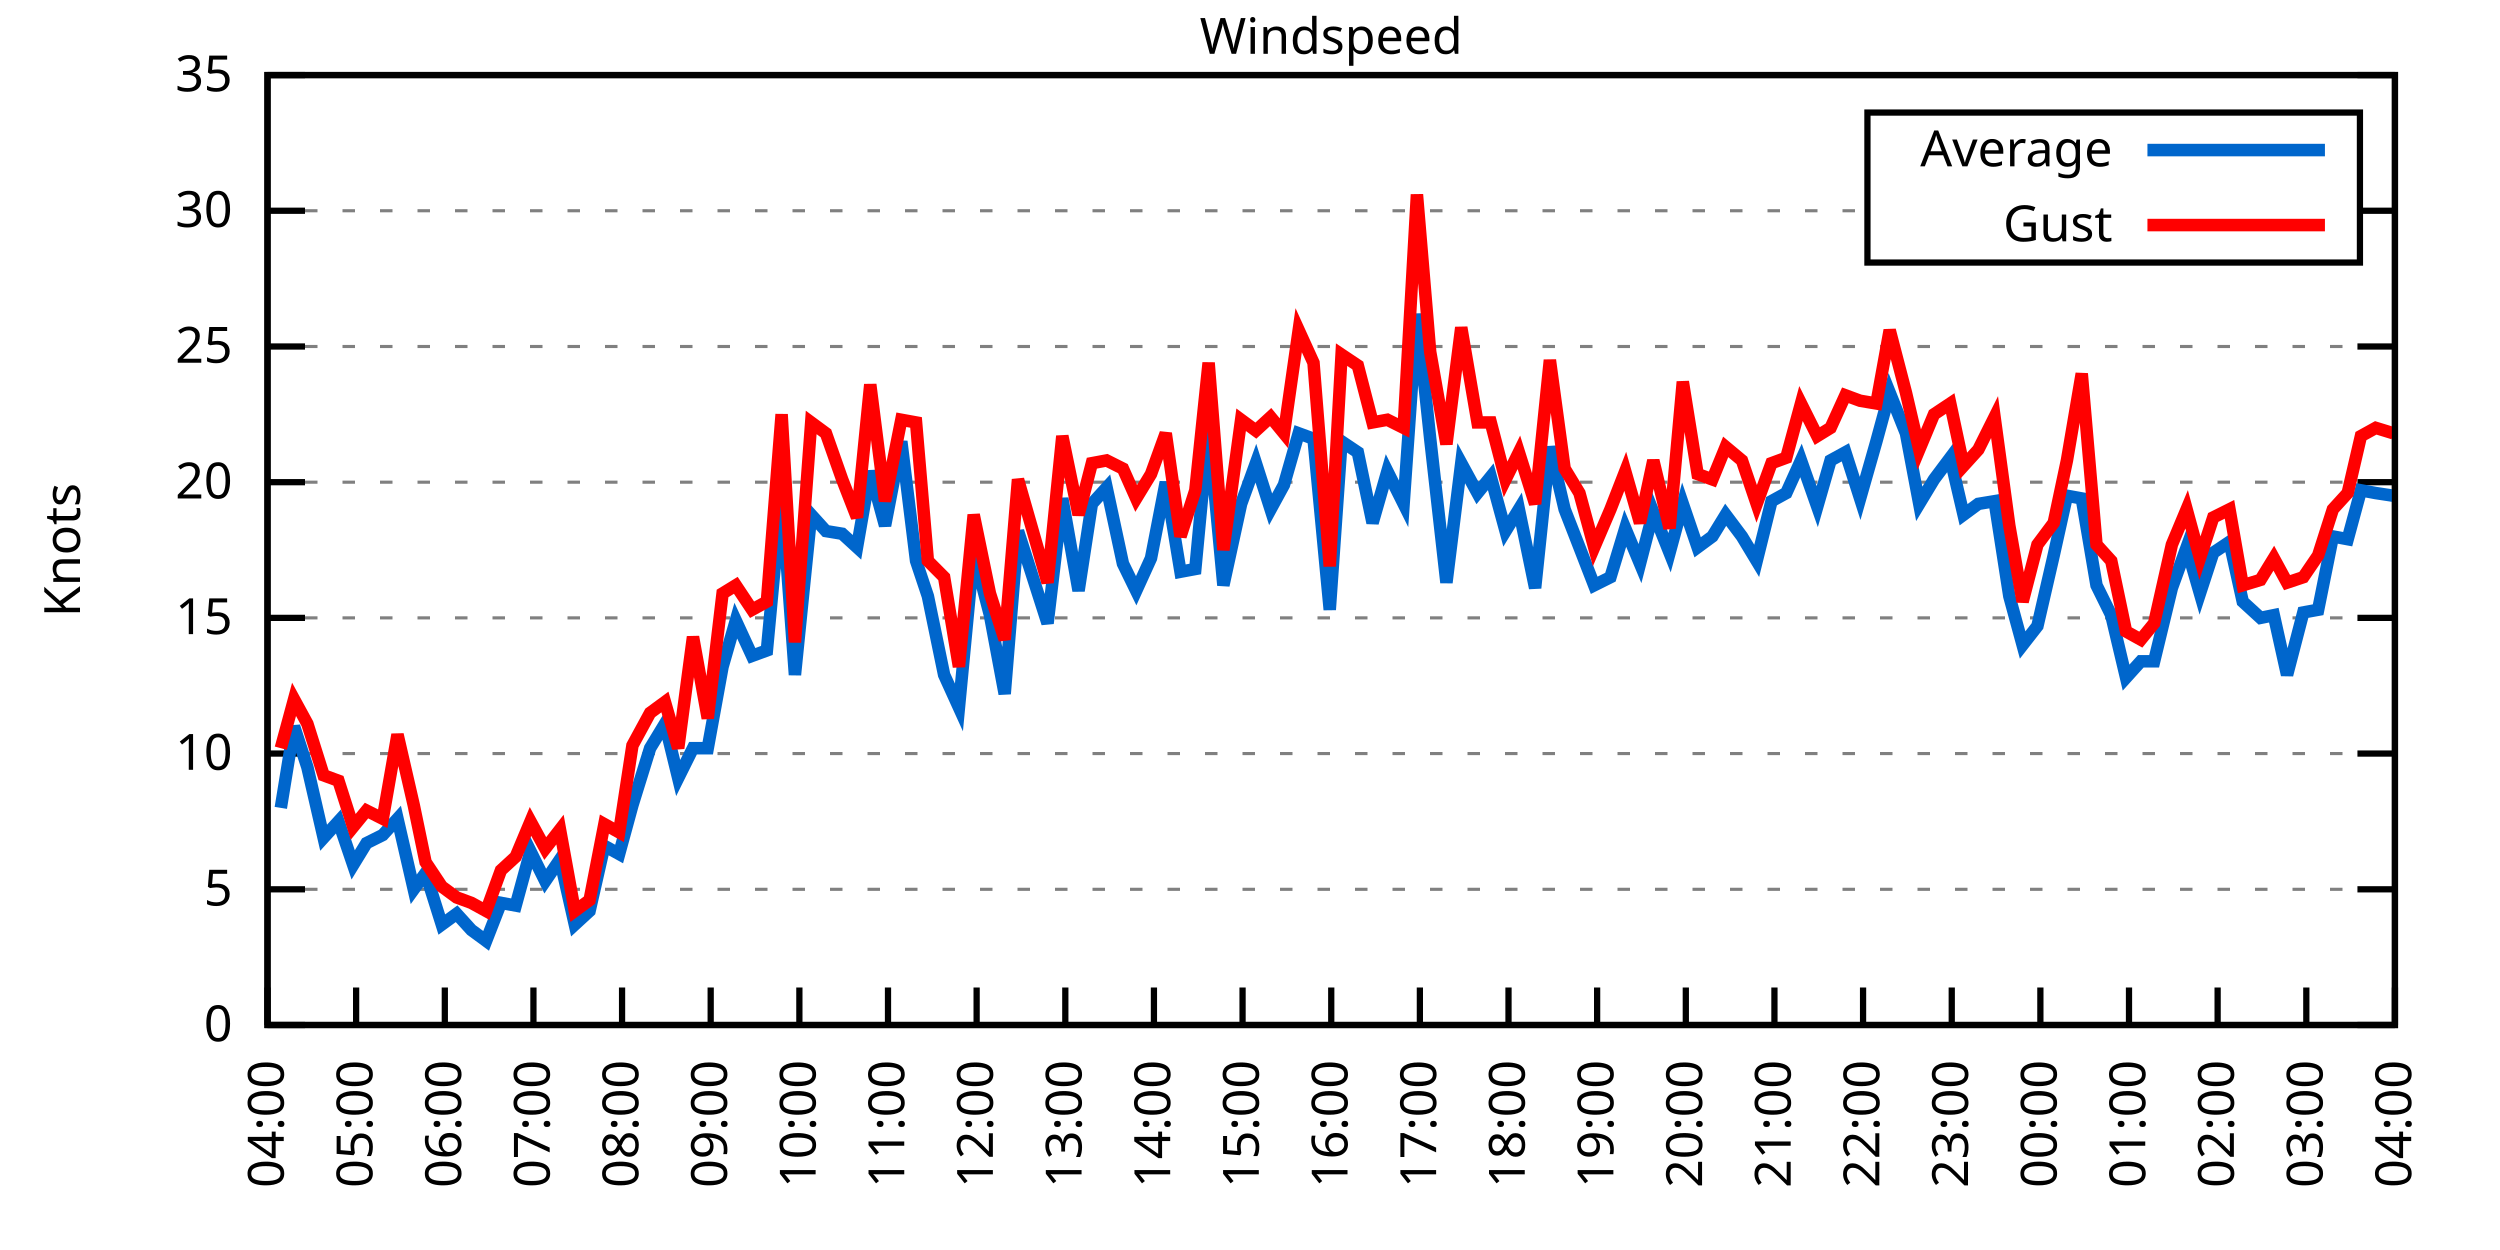
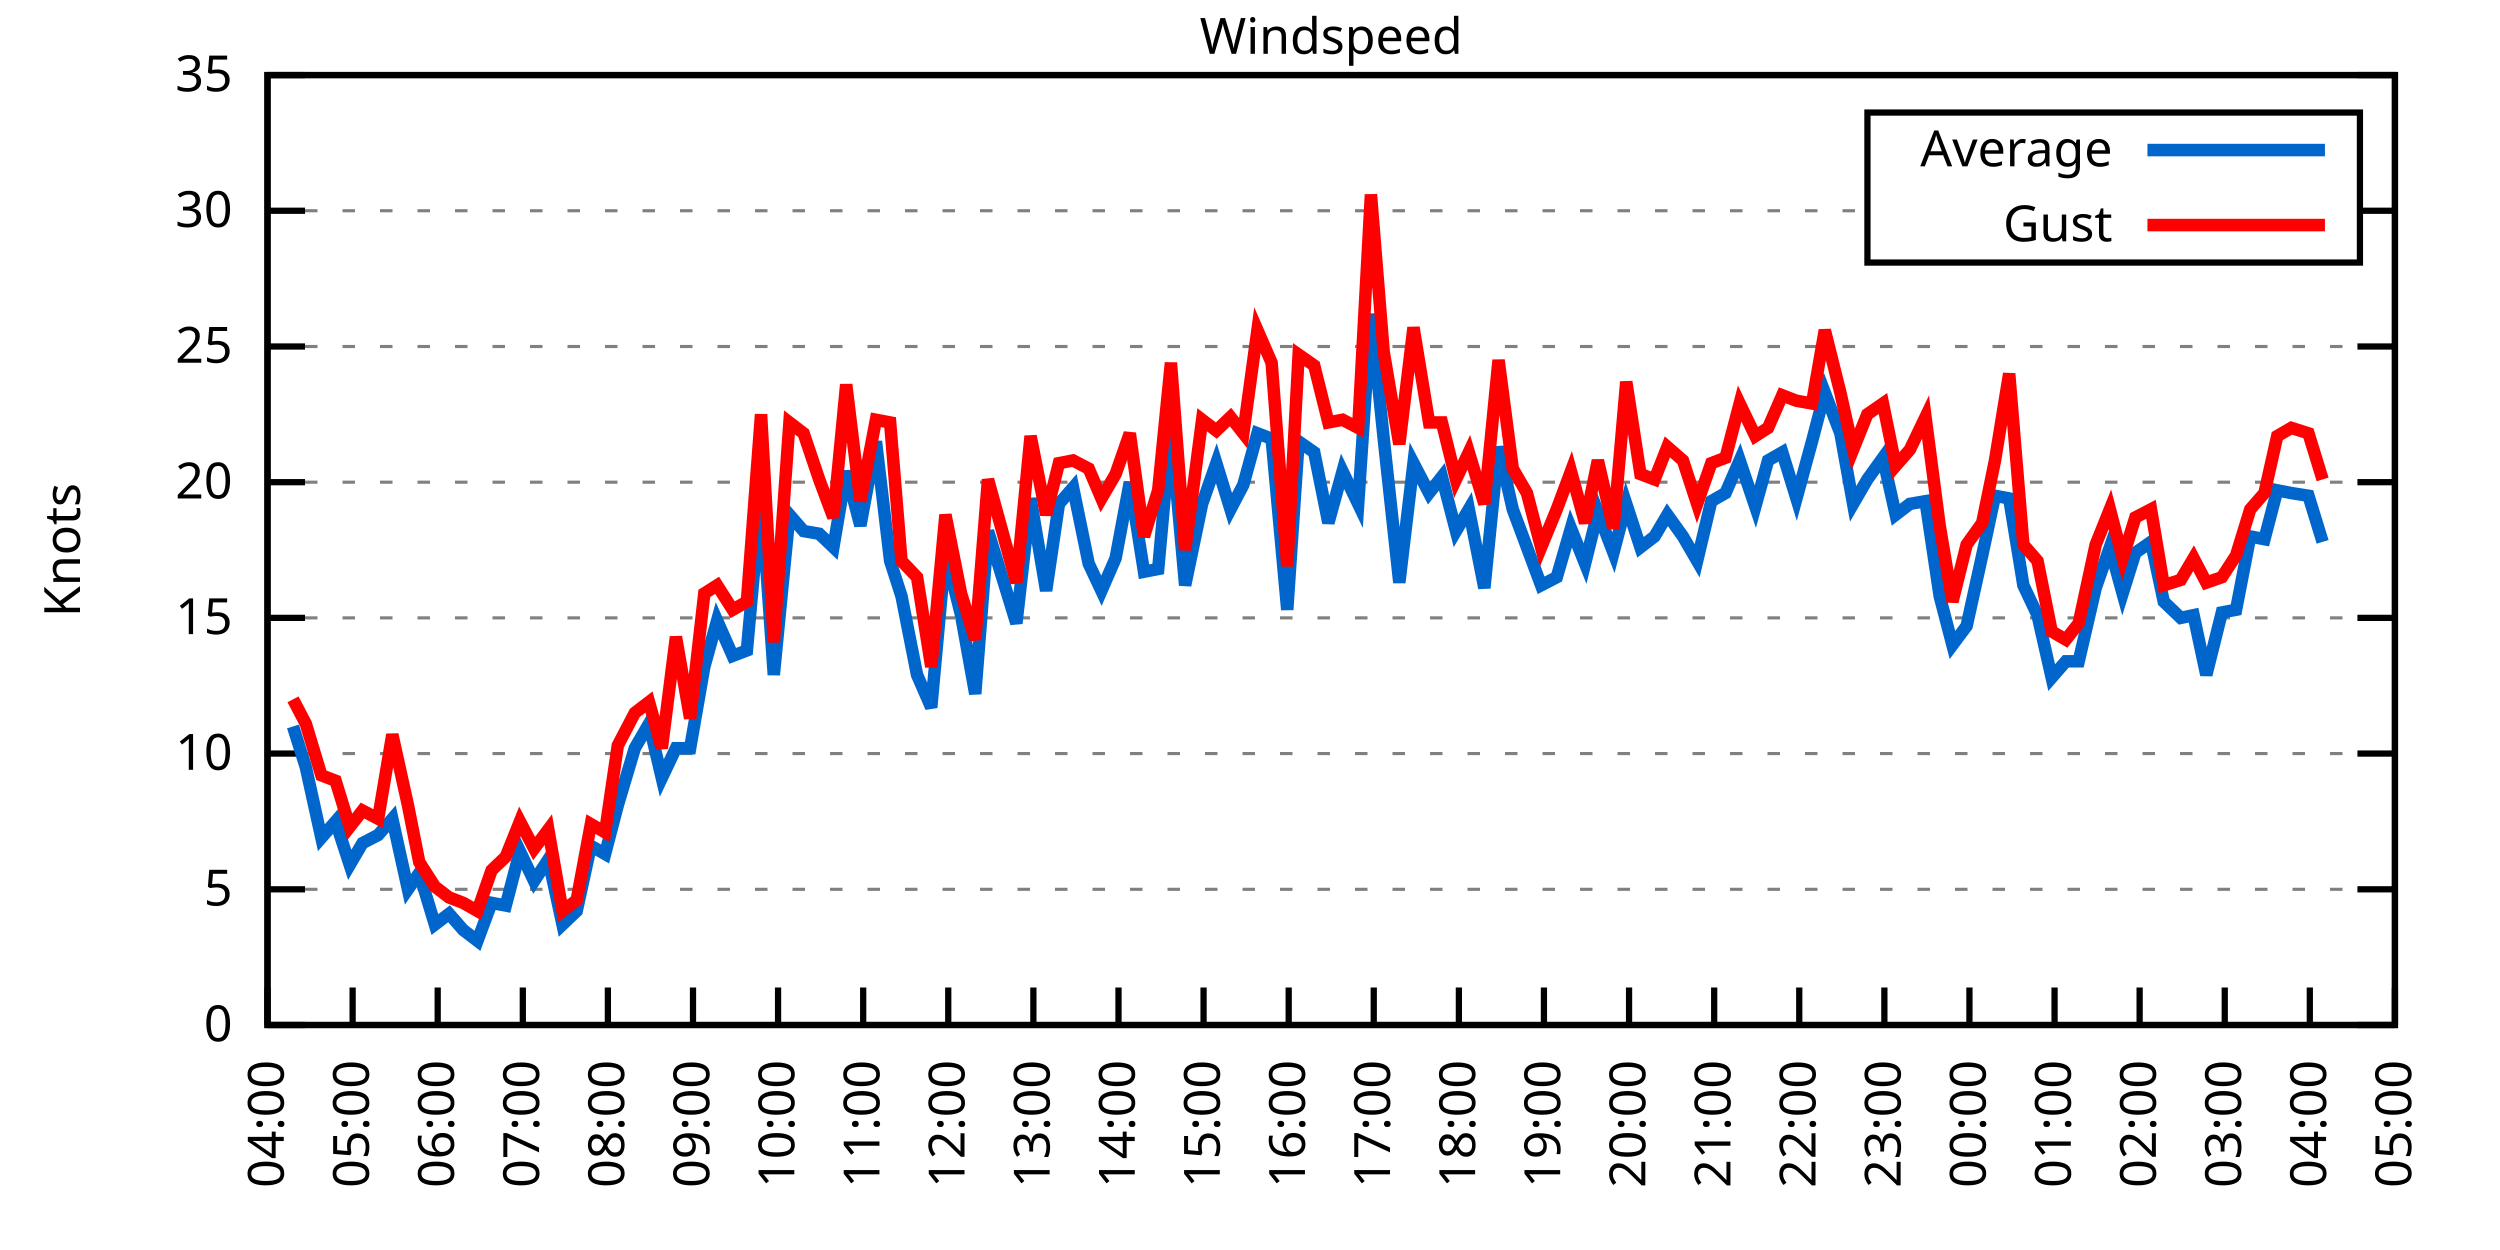
<svg xmlns="http://www.w3.org/2000/svg" xmlns:xlink="http://www.w3.org/1999/xlink" width="400" height="200" viewBox="0 0 400 200">
  <g id="gnuplot_canvas">
    <rect x="0" y="0" width="400" height="200" fill="none" />
    <defs>
      <circle id="gpDot" r="0.5" stroke-width="0.5" stroke="currentColor" />
      <path id="gpPt0" stroke-width="0.333" stroke="currentColor" d="M-1,0 h2 M0,-1 v2" />
      <path id="gpPt1" stroke-width="0.333" stroke="currentColor" d="M-1,-1 L1,1 M1,-1 L-1,1" />
      <path id="gpPt2" stroke-width="0.333" stroke="currentColor" d="M-1,0 L1,0 M0,-1 L0,1 M-1,-1 L1,1 M-1,1 L1,-1" />
      <rect id="gpPt3" stroke-width="0.333" stroke="currentColor" x="-1" y="-1" width="2" height="2" />
      <rect id="gpPt4" stroke-width="0.333" stroke="currentColor" fill="currentColor" x="-1" y="-1" width="2" height="2" />
      <circle id="gpPt5" stroke-width="0.333" stroke="currentColor" cx="0" cy="0" r="1" />
      <use xlink:href="#gpPt5" id="gpPt6" fill="currentColor" stroke="none" />
      <path id="gpPt7" stroke-width="0.333" stroke="currentColor" d="M0,-1.33 L-1.33,0.67 L1.33,0.67 z" />
      <use xlink:href="#gpPt7" id="gpPt8" fill="currentColor" stroke="none" />
      <use xlink:href="#gpPt7" id="gpPt9" stroke="currentColor" transform="rotate(180)" />
      <use xlink:href="#gpPt9" id="gpPt10" fill="currentColor" stroke="none" />
      <use xlink:href="#gpPt3" id="gpPt11" stroke="currentColor" transform="rotate(45)" />
      <use xlink:href="#gpPt11" id="gpPt12" fill="currentColor" stroke="none" />
      <path id="gpPt13" stroke-width="0.333" stroke="currentColor" d="M0,1.330 L1.265,0.411 L0.782,-1.067 L-0.782,-1.076 L-1.265,0.411 z" />
      <use xlink:href="#gpPt13" id="gpPt14" fill="currentColor" stroke="none" />
      <filter id="textbox" filterUnits="objectBoundingBox" x="0" y="0" height="1" width="1">
        <feFlood flood-color="white" flood-opacity="1" result="bgnd" />
        <feComposite in="SourceGraphic" in2="bgnd" operator="atop" />
      </filter>
      <filter id="greybox" filterUnits="objectBoundingBox" x="0" y="0" height="1" width="1">
        <feFlood flood-color="lightgrey" flood-opacity="1" result="grey" />
        <feComposite in="SourceGraphic" in2="grey" operator="atop" />
      </filter>
    </defs>
    <g fill="none" color="white" stroke="currentColor" stroke-width="1.00" stroke-linecap="butt" stroke-linejoin="miter">
</g>
    <g fill="none" color="black" stroke="currentColor" stroke-width="1.00" stroke-linecap="butt" stroke-linejoin="miter">
      <g stroke="none" shape-rendering="crispEdges">
        <polygon fill="rgb(255, 255, 255)" points="42.80,164.00 383.18,164.00 383.18,12.02 42.80,12.02 " />
      </g>
    </g>
    <g fill="none" color="black" stroke="currentColor" stroke-width="1.00" stroke-linecap="butt" stroke-linejoin="miter">
</g>
    <g fill="none" color="black" stroke="black" stroke-width="0.50" stroke-linecap="butt" stroke-linejoin="miter">
</g>
    <g fill="none" color="gray" stroke="currentColor" stroke-width="0.50" stroke-linecap="butt" stroke-linejoin="miter">
      <path stroke="gray" stroke-dasharray="2,4" class="gridline" d="M42.80,164.00 L383.19,164.00  " />
    </g>
    <g fill="none" color="gray" stroke="gray" stroke-width="1.00" stroke-linecap="butt" stroke-linejoin="miter">
</g>
    <g fill="none" color="black" stroke="currentColor" stroke-width="1.00" stroke-linecap="butt" stroke-linejoin="miter">
      <path stroke="black" d="M42.80,164.00 L48.80,164.00 M383.19,164.00 L377.19,164.00  " />
      <g transform="translate(37.20,166.60)" stroke="none" fill="black" font-family="Sans" font-size="8.00" text-anchor="end">
        <text>
          <tspan font-family="Sans"> 0</tspan>
        </text>
      </g>
    </g>
    <g fill="none" color="black" stroke="currentColor" stroke-width="1.00" stroke-linecap="butt" stroke-linejoin="miter">
</g>
    <g fill="none" color="black" stroke="black" stroke-width="0.50" stroke-linecap="butt" stroke-linejoin="miter">
</g>
    <g fill="none" color="gray" stroke="currentColor" stroke-width="0.50" stroke-linecap="butt" stroke-linejoin="miter">
      <path stroke="gray" stroke-dasharray="2,4" class="gridline" d="M42.80,142.29 L383.19,142.29  " />
    </g>
    <g fill="none" color="gray" stroke="gray" stroke-width="1.00" stroke-linecap="butt" stroke-linejoin="miter">
</g>
    <g fill="none" color="black" stroke="currentColor" stroke-width="1.00" stroke-linecap="butt" stroke-linejoin="miter">
      <path stroke="black" d="M42.80,142.29 L48.80,142.29 M383.19,142.29 L377.19,142.29  " />
      <g transform="translate(37.20,144.89)" stroke="none" fill="black" font-family="Sans" font-size="8.00" text-anchor="end">
        <text>
          <tspan font-family="Sans"> 5</tspan>
        </text>
      </g>
    </g>
    <g fill="none" color="black" stroke="currentColor" stroke-width="1.00" stroke-linecap="butt" stroke-linejoin="miter">
</g>
    <g fill="none" color="black" stroke="black" stroke-width="0.50" stroke-linecap="butt" stroke-linejoin="miter">
</g>
    <g fill="none" color="gray" stroke="currentColor" stroke-width="0.50" stroke-linecap="butt" stroke-linejoin="miter">
      <path stroke="gray" stroke-dasharray="2,4" class="gridline" d="M42.80,120.57 L383.19,120.57  " />
    </g>
    <g fill="none" color="gray" stroke="gray" stroke-width="1.00" stroke-linecap="butt" stroke-linejoin="miter">
</g>
    <g fill="none" color="black" stroke="currentColor" stroke-width="1.00" stroke-linecap="butt" stroke-linejoin="miter">
      <path stroke="black" d="M42.80,120.57 L48.80,120.57 M383.19,120.57 L377.19,120.57  " />
      <g transform="translate(37.20,123.17)" stroke="none" fill="black" font-family="Sans" font-size="8.00" text-anchor="end">
        <text>
          <tspan font-family="Sans"> 10</tspan>
        </text>
      </g>
    </g>
    <g fill="none" color="black" stroke="currentColor" stroke-width="1.00" stroke-linecap="butt" stroke-linejoin="miter">
</g>
    <g fill="none" color="black" stroke="black" stroke-width="0.50" stroke-linecap="butt" stroke-linejoin="miter">
</g>
    <g fill="none" color="gray" stroke="currentColor" stroke-width="0.50" stroke-linecap="butt" stroke-linejoin="miter">
      <path stroke="gray" stroke-dasharray="2,4" class="gridline" d="M42.80,98.86 L383.19,98.86  " />
    </g>
    <g fill="none" color="gray" stroke="gray" stroke-width="1.00" stroke-linecap="butt" stroke-linejoin="miter">
</g>
    <g fill="none" color="black" stroke="currentColor" stroke-width="1.00" stroke-linecap="butt" stroke-linejoin="miter">
      <path stroke="black" d="M42.80,98.86 L48.80,98.86 M383.19,98.86 L377.19,98.86  " />
      <g transform="translate(37.20,101.46)" stroke="none" fill="black" font-family="Sans" font-size="8.00" text-anchor="end">
        <text>
          <tspan font-family="Sans"> 15</tspan>
        </text>
      </g>
    </g>
    <g fill="none" color="black" stroke="currentColor" stroke-width="1.00" stroke-linecap="butt" stroke-linejoin="miter">
</g>
    <g fill="none" color="black" stroke="black" stroke-width="0.50" stroke-linecap="butt" stroke-linejoin="miter">
</g>
    <g fill="none" color="gray" stroke="currentColor" stroke-width="0.50" stroke-linecap="butt" stroke-linejoin="miter">
      <path stroke="gray" stroke-dasharray="2,4" class="gridline" d="M42.80,77.15 L383.19,77.15  " />
    </g>
    <g fill="none" color="gray" stroke="gray" stroke-width="1.00" stroke-linecap="butt" stroke-linejoin="miter">
</g>
    <g fill="none" color="black" stroke="currentColor" stroke-width="1.00" stroke-linecap="butt" stroke-linejoin="miter">
      <path stroke="black" d="M42.80,77.15 L48.80,77.15 M383.19,77.15 L377.19,77.15  " />
      <g transform="translate(37.20,79.75)" stroke="none" fill="black" font-family="Sans" font-size="8.00" text-anchor="end">
        <text>
          <tspan font-family="Sans"> 20</tspan>
        </text>
      </g>
    </g>
    <g fill="none" color="black" stroke="currentColor" stroke-width="1.00" stroke-linecap="butt" stroke-linejoin="miter">
</g>
    <g fill="none" color="black" stroke="black" stroke-width="0.50" stroke-linecap="butt" stroke-linejoin="miter">
</g>
    <g fill="none" color="gray" stroke="currentColor" stroke-width="0.50" stroke-linecap="butt" stroke-linejoin="miter">
      <path stroke="gray" stroke-dasharray="2,4" class="gridline" d="M42.80,55.44 L383.19,55.44  " />
    </g>
    <g fill="none" color="gray" stroke="gray" stroke-width="1.00" stroke-linecap="butt" stroke-linejoin="miter">
</g>
    <g fill="none" color="black" stroke="currentColor" stroke-width="1.00" stroke-linecap="butt" stroke-linejoin="miter">
      <path stroke="black" d="M42.80,55.44 L48.80,55.44 M383.19,55.44 L377.19,55.44  " />
      <g transform="translate(37.20,58.04)" stroke="none" fill="black" font-family="Sans" font-size="8.00" text-anchor="end">
        <text>
          <tspan font-family="Sans"> 25</tspan>
        </text>
      </g>
    </g>
    <g fill="none" color="black" stroke="currentColor" stroke-width="1.00" stroke-linecap="butt" stroke-linejoin="miter">
</g>
    <g fill="none" color="black" stroke="black" stroke-width="0.50" stroke-linecap="butt" stroke-linejoin="miter">
</g>
    <g fill="none" color="gray" stroke="currentColor" stroke-width="0.50" stroke-linecap="butt" stroke-linejoin="miter">
      <path stroke="gray" stroke-dasharray="2,4" class="gridline" d="M42.80,33.72 L298.79,33.72 M377.59,33.72 L383.19,33.72  " />
    </g>
    <g fill="none" color="gray" stroke="gray" stroke-width="1.00" stroke-linecap="butt" stroke-linejoin="miter">
</g>
    <g fill="none" color="black" stroke="currentColor" stroke-width="1.00" stroke-linecap="butt" stroke-linejoin="miter">
      <path stroke="black" d="M42.80,33.72 L48.80,33.72 M383.19,33.72 L377.19,33.72  " />
      <g transform="translate(37.20,36.32)" stroke="none" fill="black" font-family="Sans" font-size="8.00" text-anchor="end">
        <text>
          <tspan font-family="Sans"> 30</tspan>
        </text>
      </g>
    </g>
    <g fill="none" color="black" stroke="currentColor" stroke-width="1.00" stroke-linecap="butt" stroke-linejoin="miter">
</g>
    <g fill="none" color="black" stroke="black" stroke-width="0.50" stroke-linecap="butt" stroke-linejoin="miter">
</g>
    <g fill="none" color="gray" stroke="currentColor" stroke-width="0.50" stroke-linecap="butt" stroke-linejoin="miter">
      <path stroke="gray" stroke-dasharray="2,4" class="gridline" d="M42.80,12.01 L383.19,12.01  " />
    </g>
    <g fill="none" color="gray" stroke="gray" stroke-width="1.00" stroke-linecap="butt" stroke-linejoin="miter">
</g>
    <g fill="none" color="black" stroke="currentColor" stroke-width="1.00" stroke-linecap="butt" stroke-linejoin="miter">
      <path stroke="black" d="M42.80,12.01 L48.80,12.01 M383.19,12.01 L377.19,12.01  " />
      <g transform="translate(37.20,14.61)" stroke="none" fill="black" font-family="Sans" font-size="8.00" text-anchor="end">
        <text>
          <tspan font-family="Sans"> 35</tspan>
        </text>
      </g>
    </g>
    <g fill="none" color="black" stroke="currentColor" stroke-width="1.00" stroke-linecap="butt" stroke-linejoin="miter">
      <path stroke="black" d="M42.80,164.00 L42.80,158.00  " />
      <g transform="translate(45.40,169.60) rotate(270.00)" stroke="none" fill="black" font-family="Sans" font-size="8.00" text-anchor="end">
        <text>
          <tspan font-family="Sans">04:00</tspan>
        </text>
      </g>
    </g>
    <g fill="none" color="black" stroke="currentColor" stroke-width="1.00" stroke-linecap="butt" stroke-linejoin="miter">
-       <path stroke="black" d="M56.98,164.00 L56.98,158.00  " />
-       <g transform="translate(59.58,169.60) rotate(270.00)" stroke="none" fill="black" font-family="Sans" font-size="8.00" text-anchor="end">
+       <path stroke="black" d="M56.42,164.00 L56.42,158.00  " />
+       <g transform="translate(59.02,169.60) rotate(270.00)" stroke="none" fill="black" font-family="Sans" font-size="8.00" text-anchor="end">
        <text>
          <tspan font-family="Sans">05:00</tspan>
        </text>
      </g>
    </g>
    <g fill="none" color="black" stroke="currentColor" stroke-width="1.00" stroke-linecap="butt" stroke-linejoin="miter">
-       <path stroke="black" d="M71.17,164.00 L71.17,158.00  " />
-       <g transform="translate(73.77,169.60) rotate(270.00)" stroke="none" fill="black" font-family="Sans" font-size="8.00" text-anchor="end">
+       <path stroke="black" d="M70.03,164.00 L70.03,158.00  " />
+       <g transform="translate(72.63,169.60) rotate(270.00)" stroke="none" fill="black" font-family="Sans" font-size="8.00" text-anchor="end">
        <text>
          <tspan font-family="Sans">06:00</tspan>
        </text>
      </g>
    </g>
    <g fill="none" color="black" stroke="currentColor" stroke-width="1.00" stroke-linecap="butt" stroke-linejoin="miter">
-       <path stroke="black" d="M85.35,164.00 L85.35,158.00  " />
-       <g transform="translate(87.95,169.60) rotate(270.00)" stroke="none" fill="black" font-family="Sans" font-size="8.00" text-anchor="end">
+       <path stroke="black" d="M83.65,164.00 L83.65,158.00  " />
+       <g transform="translate(86.25,169.60) rotate(270.00)" stroke="none" fill="black" font-family="Sans" font-size="8.00" text-anchor="end">
        <text>
          <tspan font-family="Sans">07:00</tspan>
        </text>
      </g>
    </g>
    <g fill="none" color="black" stroke="currentColor" stroke-width="1.00" stroke-linecap="butt" stroke-linejoin="miter">
-       <path stroke="black" d="M99.53,164.00 L99.53,158.00  " />
-       <g transform="translate(102.13,169.60) rotate(270.00)" stroke="none" fill="black" font-family="Sans" font-size="8.00" text-anchor="end">
+       <path stroke="black" d="M97.26,164.00 L97.26,158.00  " />
+       <g transform="translate(99.86,169.60) rotate(270.00)" stroke="none" fill="black" font-family="Sans" font-size="8.00" text-anchor="end">
        <text>
          <tspan font-family="Sans">08:00</tspan>
        </text>
      </g>
    </g>
    <g fill="none" color="black" stroke="currentColor" stroke-width="1.00" stroke-linecap="butt" stroke-linejoin="miter">
-       <path stroke="black" d="M113.71,164.00 L113.71,158.00  " />
-       <g transform="translate(116.31,169.60) rotate(270.00)" stroke="none" fill="black" font-family="Sans" font-size="8.00" text-anchor="end">
+       <path stroke="black" d="M110.88,164.00 L110.88,158.00  " />
+       <g transform="translate(113.48,169.60) rotate(270.00)" stroke="none" fill="black" font-family="Sans" font-size="8.00" text-anchor="end">
        <text>
          <tspan font-family="Sans">09:00</tspan>
        </text>
      </g>
    </g>
    <g fill="none" color="black" stroke="currentColor" stroke-width="1.00" stroke-linecap="butt" stroke-linejoin="miter">
-       <path stroke="black" d="M127.90,164.00 L127.90,158.00  " />
-       <g transform="translate(130.50,169.60) rotate(270.00)" stroke="none" fill="black" font-family="Sans" font-size="8.00" text-anchor="end">
+       <path stroke="black" d="M124.49,164.00 L124.49,158.00  " />
+       <g transform="translate(127.09,169.60) rotate(270.00)" stroke="none" fill="black" font-family="Sans" font-size="8.00" text-anchor="end">
        <text>
          <tspan font-family="Sans">10:00</tspan>
        </text>
      </g>
    </g>
    <g fill="none" color="black" stroke="currentColor" stroke-width="1.00" stroke-linecap="butt" stroke-linejoin="miter">
-       <path stroke="black" d="M142.08,164.00 L142.08,158.00  " />
-       <g transform="translate(144.68,169.60) rotate(270.00)" stroke="none" fill="black" font-family="Sans" font-size="8.00" text-anchor="end">
+       <path stroke="black" d="M138.11,164.00 L138.11,158.00  " />
+       <g transform="translate(140.71,169.60) rotate(270.00)" stroke="none" fill="black" font-family="Sans" font-size="8.00" text-anchor="end">
        <text>
          <tspan font-family="Sans">11:00</tspan>
        </text>
      </g>
    </g>
    <g fill="none" color="black" stroke="currentColor" stroke-width="1.00" stroke-linecap="butt" stroke-linejoin="miter">
-       <path stroke="black" d="M156.26,164.00 L156.26,158.00  " />
-       <g transform="translate(158.86,169.60) rotate(270.00)" stroke="none" fill="black" font-family="Sans" font-size="8.00" text-anchor="end">
+       <path stroke="black" d="M151.72,164.00 L151.72,158.00  " />
+       <g transform="translate(154.32,169.60) rotate(270.00)" stroke="none" fill="black" font-family="Sans" font-size="8.00" text-anchor="end">
        <text>
          <tspan font-family="Sans">12:00</tspan>
        </text>
      </g>
    </g>
    <g fill="none" color="black" stroke="currentColor" stroke-width="1.00" stroke-linecap="butt" stroke-linejoin="miter">
-       <path stroke="black" d="M170.45,164.00 L170.45,158.00  " />
-       <g transform="translate(173.05,169.60) rotate(270.00)" stroke="none" fill="black" font-family="Sans" font-size="8.00" text-anchor="end">
+       <path stroke="black" d="M165.34,164.00 L165.34,158.00  " />
+       <g transform="translate(167.94,169.60) rotate(270.00)" stroke="none" fill="black" font-family="Sans" font-size="8.00" text-anchor="end">
        <text>
          <tspan font-family="Sans">13:00</tspan>
        </text>
      </g>
    </g>
    <g fill="none" color="black" stroke="currentColor" stroke-width="1.00" stroke-linecap="butt" stroke-linejoin="miter">
-       <path stroke="black" d="M184.63,164.00 L184.63,158.00  " />
-       <g transform="translate(187.23,169.60) rotate(270.00)" stroke="none" fill="black" font-family="Sans" font-size="8.00" text-anchor="end">
+       <path stroke="black" d="M178.96,164.00 L178.96,158.00  " />
+       <g transform="translate(181.56,169.60) rotate(270.00)" stroke="none" fill="black" font-family="Sans" font-size="8.00" text-anchor="end">
        <text>
          <tspan font-family="Sans">14:00</tspan>
        </text>
      </g>
    </g>
    <g fill="none" color="black" stroke="currentColor" stroke-width="1.00" stroke-linecap="butt" stroke-linejoin="miter">
-       <path stroke="black" d="M198.81,164.00 L198.81,158.00  " />
-       <g transform="translate(201.41,169.60) rotate(270.00)" stroke="none" fill="black" font-family="Sans" font-size="8.00" text-anchor="end">
+       <path stroke="black" d="M192.57,164.00 L192.57,158.00  " />
+       <g transform="translate(195.17,169.60) rotate(270.00)" stroke="none" fill="black" font-family="Sans" font-size="8.00" text-anchor="end">
        <text>
          <tspan font-family="Sans">15:00</tspan>
        </text>
      </g>
    </g>
    <g fill="none" color="black" stroke="currentColor" stroke-width="1.00" stroke-linecap="butt" stroke-linejoin="miter">
-       <path stroke="black" d="M213.00,164.00 L213.00,158.00  " />
-       <g transform="translate(215.60,169.60) rotate(270.00)" stroke="none" fill="black" font-family="Sans" font-size="8.00" text-anchor="end">
+       <path stroke="black" d="M206.19,164.00 L206.19,158.00  " />
+       <g transform="translate(208.79,169.60) rotate(270.00)" stroke="none" fill="black" font-family="Sans" font-size="8.00" text-anchor="end">
        <text>
          <tspan font-family="Sans">16:00</tspan>
        </text>
      </g>
    </g>
    <g fill="none" color="black" stroke="currentColor" stroke-width="1.00" stroke-linecap="butt" stroke-linejoin="miter">
-       <path stroke="black" d="M227.18,164.00 L227.18,158.00  " />
-       <g transform="translate(229.78,169.60) rotate(270.00)" stroke="none" fill="black" font-family="Sans" font-size="8.00" text-anchor="end">
+       <path stroke="black" d="M219.80,164.00 L219.80,158.00  " />
+       <g transform="translate(222.40,169.60) rotate(270.00)" stroke="none" fill="black" font-family="Sans" font-size="8.00" text-anchor="end">
        <text>
          <tspan font-family="Sans">17:00</tspan>
        </text>
      </g>
    </g>
    <g fill="none" color="black" stroke="currentColor" stroke-width="1.00" stroke-linecap="butt" stroke-linejoin="miter">
-       <path stroke="black" d="M241.36,164.00 L241.36,158.00  " />
-       <g transform="translate(243.96,169.60) rotate(270.00)" stroke="none" fill="black" font-family="Sans" font-size="8.00" text-anchor="end">
+       <path stroke="black" d="M233.42,164.00 L233.42,158.00  " />
+       <g transform="translate(236.02,169.60) rotate(270.00)" stroke="none" fill="black" font-family="Sans" font-size="8.00" text-anchor="end">
        <text>
          <tspan font-family="Sans">18:00</tspan>
        </text>
      </g>
    </g>
    <g fill="none" color="black" stroke="currentColor" stroke-width="1.00" stroke-linecap="butt" stroke-linejoin="miter">
-       <path stroke="black" d="M255.54,164.00 L255.54,158.00  " />
-       <g transform="translate(258.14,169.60) rotate(270.00)" stroke="none" fill="black" font-family="Sans" font-size="8.00" text-anchor="end">
+       <path stroke="black" d="M247.03,164.00 L247.03,158.00  " />
+       <g transform="translate(249.63,169.60) rotate(270.00)" stroke="none" fill="black" font-family="Sans" font-size="8.00" text-anchor="end">
        <text>
          <tspan font-family="Sans">19:00</tspan>
        </text>
      </g>
    </g>
    <g fill="none" color="black" stroke="currentColor" stroke-width="1.00" stroke-linecap="butt" stroke-linejoin="miter">
-       <path stroke="black" d="M269.73,164.00 L269.73,158.00  " />
-       <g transform="translate(272.33,169.60) rotate(270.00)" stroke="none" fill="black" font-family="Sans" font-size="8.00" text-anchor="end">
+       <path stroke="black" d="M260.65,164.00 L260.65,158.00  " />
+       <g transform="translate(263.25,169.60) rotate(270.00)" stroke="none" fill="black" font-family="Sans" font-size="8.00" text-anchor="end">
        <text>
          <tspan font-family="Sans">20:00</tspan>
        </text>
      </g>
    </g>
    <g fill="none" color="black" stroke="currentColor" stroke-width="1.00" stroke-linecap="butt" stroke-linejoin="miter">
-       <path stroke="black" d="M283.91,164.00 L283.91,158.00  " />
-       <g transform="translate(286.51,169.60) rotate(270.00)" stroke="none" fill="black" font-family="Sans" font-size="8.00" text-anchor="end">
+       <path stroke="black" d="M274.27,164.00 L274.27,158.00  " />
+       <g transform="translate(276.87,169.60) rotate(270.00)" stroke="none" fill="black" font-family="Sans" font-size="8.00" text-anchor="end">
        <text>
          <tspan font-family="Sans">21:00</tspan>
        </text>
      </g>
    </g>
    <g fill="none" color="black" stroke="currentColor" stroke-width="1.00" stroke-linecap="butt" stroke-linejoin="miter">
-       <path stroke="black" d="M298.09,164.00 L298.09,158.00  " />
-       <g transform="translate(300.69,169.60) rotate(270.00)" stroke="none" fill="black" font-family="Sans" font-size="8.00" text-anchor="end">
+       <path stroke="black" d="M287.88,164.00 L287.88,158.00  " />
+       <g transform="translate(290.48,169.60) rotate(270.00)" stroke="none" fill="black" font-family="Sans" font-size="8.00" text-anchor="end">
        <text>
          <tspan font-family="Sans">22:00</tspan>
        </text>
      </g>
    </g>
    <g fill="none" color="black" stroke="currentColor" stroke-width="1.00" stroke-linecap="butt" stroke-linejoin="miter">
-       <path stroke="black" d="M312.28,164.00 L312.28,158.00  " />
-       <g transform="translate(314.88,169.60) rotate(270.00)" stroke="none" fill="black" font-family="Sans" font-size="8.00" text-anchor="end">
+       <path stroke="black" d="M301.50,164.00 L301.50,158.00  " />
+       <g transform="translate(304.10,169.60) rotate(270.00)" stroke="none" fill="black" font-family="Sans" font-size="8.00" text-anchor="end">
        <text>
          <tspan font-family="Sans">23:00</tspan>
        </text>
      </g>
    </g>
    <g fill="none" color="black" stroke="currentColor" stroke-width="1.00" stroke-linecap="butt" stroke-linejoin="miter">
-       <path stroke="black" d="M326.46,164.00 L326.46,158.00  " />
-       <g transform="translate(329.06,169.60) rotate(270.00)" stroke="none" fill="black" font-family="Sans" font-size="8.00" text-anchor="end">
+       <path stroke="black" d="M315.11,164.00 L315.11,158.00  " />
+       <g transform="translate(317.71,169.60) rotate(270.00)" stroke="none" fill="black" font-family="Sans" font-size="8.00" text-anchor="end">
        <text>
          <tspan font-family="Sans">00:00</tspan>
        </text>
      </g>
    </g>
    <g fill="none" color="black" stroke="currentColor" stroke-width="1.00" stroke-linecap="butt" stroke-linejoin="miter">
-       <path stroke="black" d="M340.64,164.00 L340.64,158.00  " />
-       <g transform="translate(343.24,169.60) rotate(270.00)" stroke="none" fill="black" font-family="Sans" font-size="8.00" text-anchor="end">
+       <path stroke="black" d="M328.73,164.00 L328.73,158.00  " />
+       <g transform="translate(331.33,169.60) rotate(270.00)" stroke="none" fill="black" font-family="Sans" font-size="8.00" text-anchor="end">
        <text>
          <tspan font-family="Sans">01:00</tspan>
        </text>
      </g>
    </g>
    <g fill="none" color="black" stroke="currentColor" stroke-width="1.00" stroke-linecap="butt" stroke-linejoin="miter">
-       <path stroke="black" d="M354.82,164.00 L354.82,158.00  " />
-       <g transform="translate(357.42,169.60) rotate(270.00)" stroke="none" fill="black" font-family="Sans" font-size="8.00" text-anchor="end">
+       <path stroke="black" d="M342.34,164.00 L342.34,158.00  " />
+       <g transform="translate(344.94,169.60) rotate(270.00)" stroke="none" fill="black" font-family="Sans" font-size="8.00" text-anchor="end">
        <text>
          <tspan font-family="Sans">02:00</tspan>
        </text>
      </g>
    </g>
    <g fill="none" color="black" stroke="currentColor" stroke-width="1.00" stroke-linecap="butt" stroke-linejoin="miter">
-       <path stroke="black" d="M369.01,164.00 L369.01,158.00  " />
-       <g transform="translate(371.61,169.60) rotate(270.00)" stroke="none" fill="black" font-family="Sans" font-size="8.00" text-anchor="end">
+       <path stroke="black" d="M355.96,164.00 L355.96,158.00  " />
+       <g transform="translate(358.56,169.60) rotate(270.00)" stroke="none" fill="black" font-family="Sans" font-size="8.00" text-anchor="end">
        <text>
          <tspan font-family="Sans">03:00</tspan>
+         </text>
+       </g>
+     </g>
+     <g fill="none" color="black" stroke="currentColor" stroke-width="1.00" stroke-linecap="butt" stroke-linejoin="miter">
+       <path stroke="black" d="M369.57,164.00 L369.57,158.00  " />
+       <g transform="translate(372.17,169.60) rotate(270.00)" stroke="none" fill="black" font-family="Sans" font-size="8.00" text-anchor="end">
+         <text>
+           <tspan font-family="Sans">04:00</tspan>
        </text>
      </g>
    </g>
    <g fill="none" color="black" stroke="currentColor" stroke-width="1.00" stroke-linecap="butt" stroke-linejoin="miter">
      <path stroke="black" d="M383.19,164.00 L383.19,158.00  " />
      <g transform="translate(385.79,169.60) rotate(270.00)" stroke="none" fill="black" font-family="Sans" font-size="8.00" text-anchor="end">
        <text>
-           <tspan font-family="Sans">04:00</tspan>
+           <tspan font-family="Sans">05:00</tspan>
        </text>
      </g>
    </g>
    <g fill="none" color="black" stroke="currentColor" stroke-width="1.00" stroke-linecap="butt" stroke-linejoin="miter">
</g>
    <g fill="none" color="black" stroke="currentColor" stroke-width="1.00" stroke-linecap="butt" stroke-linejoin="miter">
      <path stroke="black" d="M42.80,12.01 L42.80,164.00 L383.19,164.00 L383.19,12.01 L42.80,12.01 Z  " />
    </g>
    <g fill="none" color="black" stroke="currentColor" stroke-width="1.00" stroke-linecap="butt" stroke-linejoin="miter">
</g>
    <g fill="none" color="black" stroke="currentColor" stroke-width="1.00" stroke-linecap="butt" stroke-linejoin="miter">
      <path stroke="black" d="M298.79,42.01 L298.79,18.01 L377.59,18.01 L377.59,42.01 L298.79,42.01 Z  " />
    </g>
    <g id="Windspeed_plot_1">
      <g fill="none" color="white" stroke="black" stroke-width="2.00" stroke-linecap="butt" stroke-linejoin="miter">
</g>
      <g fill="none" color="black" stroke="currentColor" stroke-width="2.00" stroke-linecap="butt" stroke-linejoin="miter">
        <g transform="translate(337.99,26.61)" stroke="none" fill="black" font-family="Sans" font-size="8.00" text-anchor="end">
          <text>
            <tspan font-family="Sans">Average</tspan>
          </text>
        </g>
      </g>
      <g fill="none" color="black" stroke="currentColor" stroke-width="2.00" stroke-linecap="butt" stroke-linejoin="miter">
-         <path stroke="rgb(  0, 102, 204)" d="M343.59,24.01 L371.99,24.01 M44.93,129.26 L47.05,116.23 L49.18,122.75 L51.78,134.04 L54.15,131.43 L56.51,138.38   L58.64,134.90 L61.24,133.60 L63.60,131.00 L66.20,142.29 L68.09,139.68 L70.69,147.93 L73.06,146.20 L75.42,148.80   L77.78,150.54 L80.15,144.46 L82.51,144.89 L84.88,136.21 L87.24,140.98 L89.60,137.51 L91.97,147.93 L94.33,145.76   L96.70,135.34 L99.06,136.64 L101.19,128.83 L104.02,119.71 L106.39,115.80 L108.51,124.48 L110.88,119.71 L113.24,119.71   L115.61,106.68 L117.73,99.30 L120.33,104.94 L122.70,104.07 L125.06,78.89 L127.19,107.98 L129.79,82.36 L132.15,84.97   L134.75,85.40 L137.12,87.57 L139.24,75.41 L141.61,84.10 L144.21,70.63 L146.57,89.74 L148.46,95.39 L151.06,107.98   L153.43,113.19 L155.79,88.44 L158.39,98.43 L160.75,111.02 L162.88,84.97 L167.61,99.73 L169.97,79.75 L172.57,94.52   L174.70,80.62 L177.06,78.02 L179.67,90.18 L181.79,94.52 L184.16,89.31 L186.52,77.15 L188.88,91.48 L191.25,91.04   L193.38,68.46 L195.74,93.65 L198.58,80.62 L200.94,74.11 L203.30,81.49 L205.43,77.58 L207.79,69.33 L210.16,70.20   L212.76,97.56 L214.65,70.63 L217.25,72.37 L219.61,83.66 L221.98,75.41 L224.58,80.62 L226.71,50.22 L228.83,70.20   L231.43,93.22 L233.80,74.11 L236.40,78.89 L238.52,76.28 L240.89,84.97 L243.02,81.49 L245.62,94.08 L247.98,71.50   L250.34,81.49 L252.71,87.57 L255.07,93.65 L257.67,92.35 L260.04,84.53 L262.40,90.18 L264.53,81.93 L267.13,88.44   L269.25,80.62 L271.62,87.57 L273.98,85.83 L276.11,82.36 L278.71,85.83 L281.07,89.74 L283.44,80.19 L285.80,78.89   L288.16,73.67 L290.76,81.06 L292.89,73.67 L295.26,72.37 L297.62,79.75 L300.22,70.63 L302.35,62.82 L304.95,69.33   L307.08,80.62 L309.44,76.71 L312.04,73.24 L314.17,82.36 L316.53,80.62 L319.13,80.19 L321.49,95.39 L323.62,103.20   L325.99,100.16 L328.59,88.87 L330.71,79.32 L333.08,79.75 L335.44,93.65 L337.80,98.43 L340.17,108.42 L342.53,105.81   L344.66,105.81 L347.50,94.08 L349.86,87.57 L351.99,94.95 L354.12,88.44 L356.72,86.70 L358.84,96.26 L361.68,98.86   L363.81,98.43 L365.93,107.98 L368.53,97.99 L370.90,97.56 L373.26,85.83 L375.63,86.27 L377.75,78.45 L380.12,78.89   L382.95,79.32  " />
+         <path stroke="rgb(  0, 102, 204)" d="M343.59,24.01 L371.99,24.01 M46.88,116.23 L48.93,122.75 L51.42,134.04 L53.69,131.43 L55.96,138.38 L58.00,134.90   L60.50,133.60 L62.77,131.00 L65.27,142.29 L67.08,139.68 L69.58,147.93 L71.85,146.20 L74.12,148.80 L76.39,150.54   L78.65,144.46 L80.92,144.89 L83.19,136.21 L85.46,140.98 L87.73,137.51 L90.00,147.93 L92.27,145.76 L94.54,135.34   L96.81,136.64 L98.85,128.83 L101.57,119.71 L103.84,115.80 L105.89,124.48 L108.15,119.71 L110.42,119.71 L112.69,106.68   L114.74,99.30 L117.23,104.94 L119.50,104.07 L121.77,78.89 L123.81,107.98 L126.31,82.36 L128.58,84.97 L131.07,85.40   L133.34,87.57 L135.39,75.41 L137.66,84.10 L140.15,70.63 L142.42,89.74 L144.24,95.39 L146.73,107.98 L149.00,113.19   L151.27,88.44 L153.77,98.43 L156.04,111.02 L158.08,84.97 L162.62,99.73 L164.89,79.75 L167.38,94.52 L169.43,80.62   L171.69,78.02 L174.19,90.18 L176.23,94.52 L178.50,89.31 L180.77,77.15 L183.04,91.48 L185.31,91.04 L187.35,68.46   L189.62,93.65 L192.34,80.62 L194.61,74.11 L196.88,81.49 L198.93,77.58 L201.19,69.33 L203.46,70.20 L205.96,97.56   L207.78,70.63 L210.27,72.37 L212.54,83.66 L214.81,75.41 L217.31,80.62 L219.35,50.22 L221.39,70.20 L223.89,93.22   L226.16,74.11 L228.65,78.89 L230.70,76.28 L232.96,84.97 L235.01,81.49 L237.50,94.08 L239.77,71.50 L242.04,81.49   L244.31,87.57 L246.58,93.65 L249.08,92.35 L251.35,84.53 L253.61,90.18 L255.66,81.93 L258.15,88.44 L260.20,80.62   L262.47,87.57 L264.73,85.83 L266.78,82.36 L269.27,85.83 L271.54,89.74 L273.81,80.19 L276.08,78.89 L278.35,73.67   L280.85,81.06 L282.89,73.67 L285.16,72.37 L287.43,79.75 L289.92,70.63 L291.97,62.82 L294.46,69.33 L296.50,80.62   L298.77,76.71 L301.27,73.24 L303.31,82.36 L305.58,80.62 L308.08,80.19 L310.35,95.39 L312.39,103.20 L314.66,100.16   L317.15,88.87 L319.20,79.32 L321.47,79.75 L323.74,93.65 L326.00,98.43 L328.27,108.42 L330.54,105.81 L332.59,105.81   L335.31,94.08 L337.58,87.57 L339.62,94.95 L341.66,88.44 L344.16,86.70 L346.20,96.26 L348.92,98.86 L350.97,98.43   L353.01,107.98 L355.50,97.99 L357.77,97.56 L360.04,85.83 L362.31,86.27 L364.36,78.45 L366.62,78.89 L369.35,79.32   L371.62,86.70  " />
      </g>
    </g>
    <g id="Windspeed_plot_2">
      <g fill="none" color="black" stroke="currentColor" stroke-width="2.00" stroke-linecap="butt" stroke-linejoin="miter">
        <g transform="translate(337.99,38.61)" stroke="none" fill="black" font-family="Sans" font-size="8.00" text-anchor="end">
          <text>
            <tspan font-family="Sans">Gust</tspan>
          </text>
        </g>
      </g>
      <g fill="none" color="black" stroke="currentColor" stroke-width="2.00" stroke-linecap="butt" stroke-linejoin="miter">
-         <path stroke="rgb(255,   0,   0)" d="M343.59,36.01 L371.99,36.01 M44.93,119.71 L47.05,111.89 L49.18,115.80 L51.78,124.05 L54.15,124.92 L56.51,132.30   L58.64,129.69 L61.24,131.00 L63.60,117.53 L66.20,128.83 L68.09,137.94 L70.69,141.85 L73.06,143.59 L75.42,144.46   L77.78,145.76 L80.15,139.25 L82.51,137.08 L84.88,131.43 L87.24,135.77 L89.60,132.73 L91.97,145.76 L94.33,144.02   L96.70,131.86 L99.06,133.17 L101.19,119.27 L104.02,114.06 L106.39,112.32 L108.51,119.71 L110.88,101.90 L113.24,114.93   L115.61,94.95 L117.73,93.65 L120.33,97.56 L122.70,96.26 L125.06,66.29 L127.19,102.77 L129.79,67.59 L132.15,69.33   L134.75,76.71 L137.12,82.79 L139.24,61.52 L141.61,80.19 L144.21,67.16 L146.57,67.59 L148.46,89.74 L151.06,92.35   L153.43,106.68 L155.79,82.36 L158.39,94.95 L160.75,102.34 L162.88,76.71 L167.61,93.22 L169.97,69.77 L172.57,82.36   L174.70,74.11 L177.06,73.67 L179.67,74.98 L181.79,79.75 L184.16,75.85 L186.52,69.33 L188.88,85.83 L191.25,78.45   L193.38,58.04 L195.74,88.00 L198.58,67.16 L200.94,68.90 L203.30,66.73 L205.43,69.33 L207.79,52.83 L210.16,58.04   L212.76,90.61 L214.65,56.74 L217.25,58.48 L219.61,67.59 L221.98,67.16 L224.58,68.46 L226.71,31.12 L228.83,56.30   L231.43,71.07 L233.80,52.40 L236.40,67.59 L238.52,67.59 L240.89,76.71 L243.02,72.37 L245.62,80.62 L247.98,57.61   L250.34,74.98 L252.71,78.89 L255.07,87.57 L257.67,81.49 L260.04,75.41 L262.40,83.66 L264.53,73.67 L267.13,84.53   L269.25,61.08 L271.62,75.85 L273.98,76.71 L276.11,71.50 L278.71,73.67 L281.07,80.62 L283.44,74.11 L285.80,73.24   L288.16,64.56 L290.76,69.77 L292.89,68.46 L295.26,63.25 L297.62,64.12 L300.22,64.56 L302.35,52.83 L304.95,62.82   L307.08,71.94 L309.44,66.29 L312.04,64.56 L314.17,74.54 L316.53,71.94 L319.13,66.73 L321.49,84.10 L323.62,96.26   L325.99,87.14 L328.59,83.66 L330.71,73.67 L333.08,59.78 L335.44,87.14 L337.80,89.74 L340.17,101.03 L342.53,102.34   L344.66,99.73 L347.50,87.14 L349.86,81.49 L351.99,89.31 L354.12,82.79 L356.72,81.49 L358.84,93.65 L361.68,92.78   L363.81,89.31 L365.93,93.22 L368.53,92.35 L370.90,88.87 L373.26,81.49 L375.63,78.89 L377.75,69.77 L380.12,68.46   L382.95,69.33  " />
+         <path stroke="rgb(255,   0,   0)" d="M343.59,36.01 L371.99,36.01 M46.88,111.89 L48.93,115.80 L51.42,124.05 L53.69,124.92 L55.96,132.30 L58.00,129.69   L60.50,131.00 L62.77,117.53 L65.27,128.83 L67.08,137.94 L69.58,141.85 L71.85,143.59 L74.12,144.46 L76.39,145.76   L78.65,139.25 L80.92,137.08 L83.19,131.43 L85.46,135.77 L87.73,132.73 L90.00,145.76 L92.27,144.02 L94.54,131.86   L96.81,133.17 L98.85,119.27 L101.57,114.06 L103.84,112.32 L105.89,119.71 L108.15,101.90 L110.42,114.93 L112.69,94.95   L114.74,93.65 L117.23,97.56 L119.50,96.26 L121.77,66.29 L123.81,102.77 L126.31,67.59 L128.58,69.33 L131.07,76.71   L133.34,82.79 L135.39,61.52 L137.66,80.19 L140.15,67.16 L142.42,67.59 L144.24,89.74 L146.73,92.35 L149.00,106.68   L151.27,82.36 L153.77,94.95 L156.04,102.34 L158.08,76.71 L162.62,93.22 L164.89,69.77 L167.38,82.36 L169.43,74.11   L171.69,73.67 L174.19,74.98 L176.23,79.75 L178.50,75.85 L180.77,69.33 L183.04,85.83 L185.31,78.45 L187.35,58.04   L189.62,88.00 L192.34,67.16 L194.61,68.90 L196.88,66.73 L198.93,69.33 L201.19,52.83 L203.46,58.04 L205.96,90.61   L207.78,56.74 L210.27,58.48 L212.54,67.59 L214.81,67.16 L217.31,68.46 L219.35,31.12 L221.39,56.30 L223.89,71.07   L226.16,52.40 L228.65,67.59 L230.70,67.59 L232.96,76.71 L235.01,72.37 L237.50,80.62 L239.77,57.61 L242.04,74.98   L244.31,78.89 L246.58,87.57 L249.08,81.49 L251.35,75.41 L253.61,83.66 L255.66,73.67 L258.15,84.53 L260.20,61.08   L262.47,75.85 L264.73,76.71 L266.78,71.50 L269.27,73.67 L271.54,80.62 L273.81,74.11 L276.08,73.24 L278.35,64.56   L280.85,69.77 L282.89,68.46 L285.16,63.25 L287.43,64.12 L289.92,64.56 L291.97,52.83 L294.46,62.82 L296.50,71.94   L298.77,66.29 L301.27,64.56 L303.31,74.54 L305.58,71.94 L308.08,66.73 L310.35,84.10 L312.39,96.26 L314.66,87.14   L317.15,83.66 L319.20,73.67 L321.47,59.78 L323.74,87.14 L326.00,89.74 L328.27,101.03 L330.54,102.34 L332.59,99.73   L335.31,87.14 L337.58,81.49 L339.62,89.31 L341.66,82.79 L344.16,81.49 L346.20,93.65 L348.92,92.78 L350.97,89.31   L353.01,93.22 L355.50,92.35 L357.77,88.87 L360.04,81.49 L362.31,78.89 L364.36,69.77 L366.62,68.46 L369.35,69.33   L371.62,76.71  " />
      </g>
    </g>
    <g fill="none" color="black" stroke="currentColor" stroke-width="2.00" stroke-linecap="butt" stroke-linejoin="miter">
</g>
    <g fill="none" color="black" stroke="black" stroke-width="1.00" stroke-linecap="butt" stroke-linejoin="miter">
</g>
    <g fill="none" color="black" stroke="currentColor" stroke-width="1.00" stroke-linecap="butt" stroke-linejoin="miter">
      <path stroke="black" d="M42.80,12.01 L42.80,164.00 L383.19,164.00 L383.19,12.01 L42.80,12.01 Z  " />
      <g transform="translate(12.80,88.01) rotate(270.00)" stroke="none" fill="black" font-family="Sans" font-size="8.00" text-anchor="middle">
        <text>
          <tspan font-family="Sans">Knots</tspan>
        </text>
      </g>
    </g>
    <g fill="none" color="black" stroke="currentColor" stroke-width="1.00" stroke-linecap="butt" stroke-linejoin="miter">
</g>
    <g fill="none" color="black" stroke="currentColor" stroke-width="1.00" stroke-linecap="butt" stroke-linejoin="miter">
      <g transform="translate(212.99,8.61)" stroke="none" fill="black" font-family="Sans" font-size="8.00" text-anchor="middle">
        <text>
          <tspan font-family="Sans">Windspeed</tspan>
        </text>
      </g>
    </g>
    <g fill="none" color="black" stroke="currentColor" stroke-width="1.00" stroke-linecap="butt" stroke-linejoin="miter">
</g>
  </g>
</svg>
